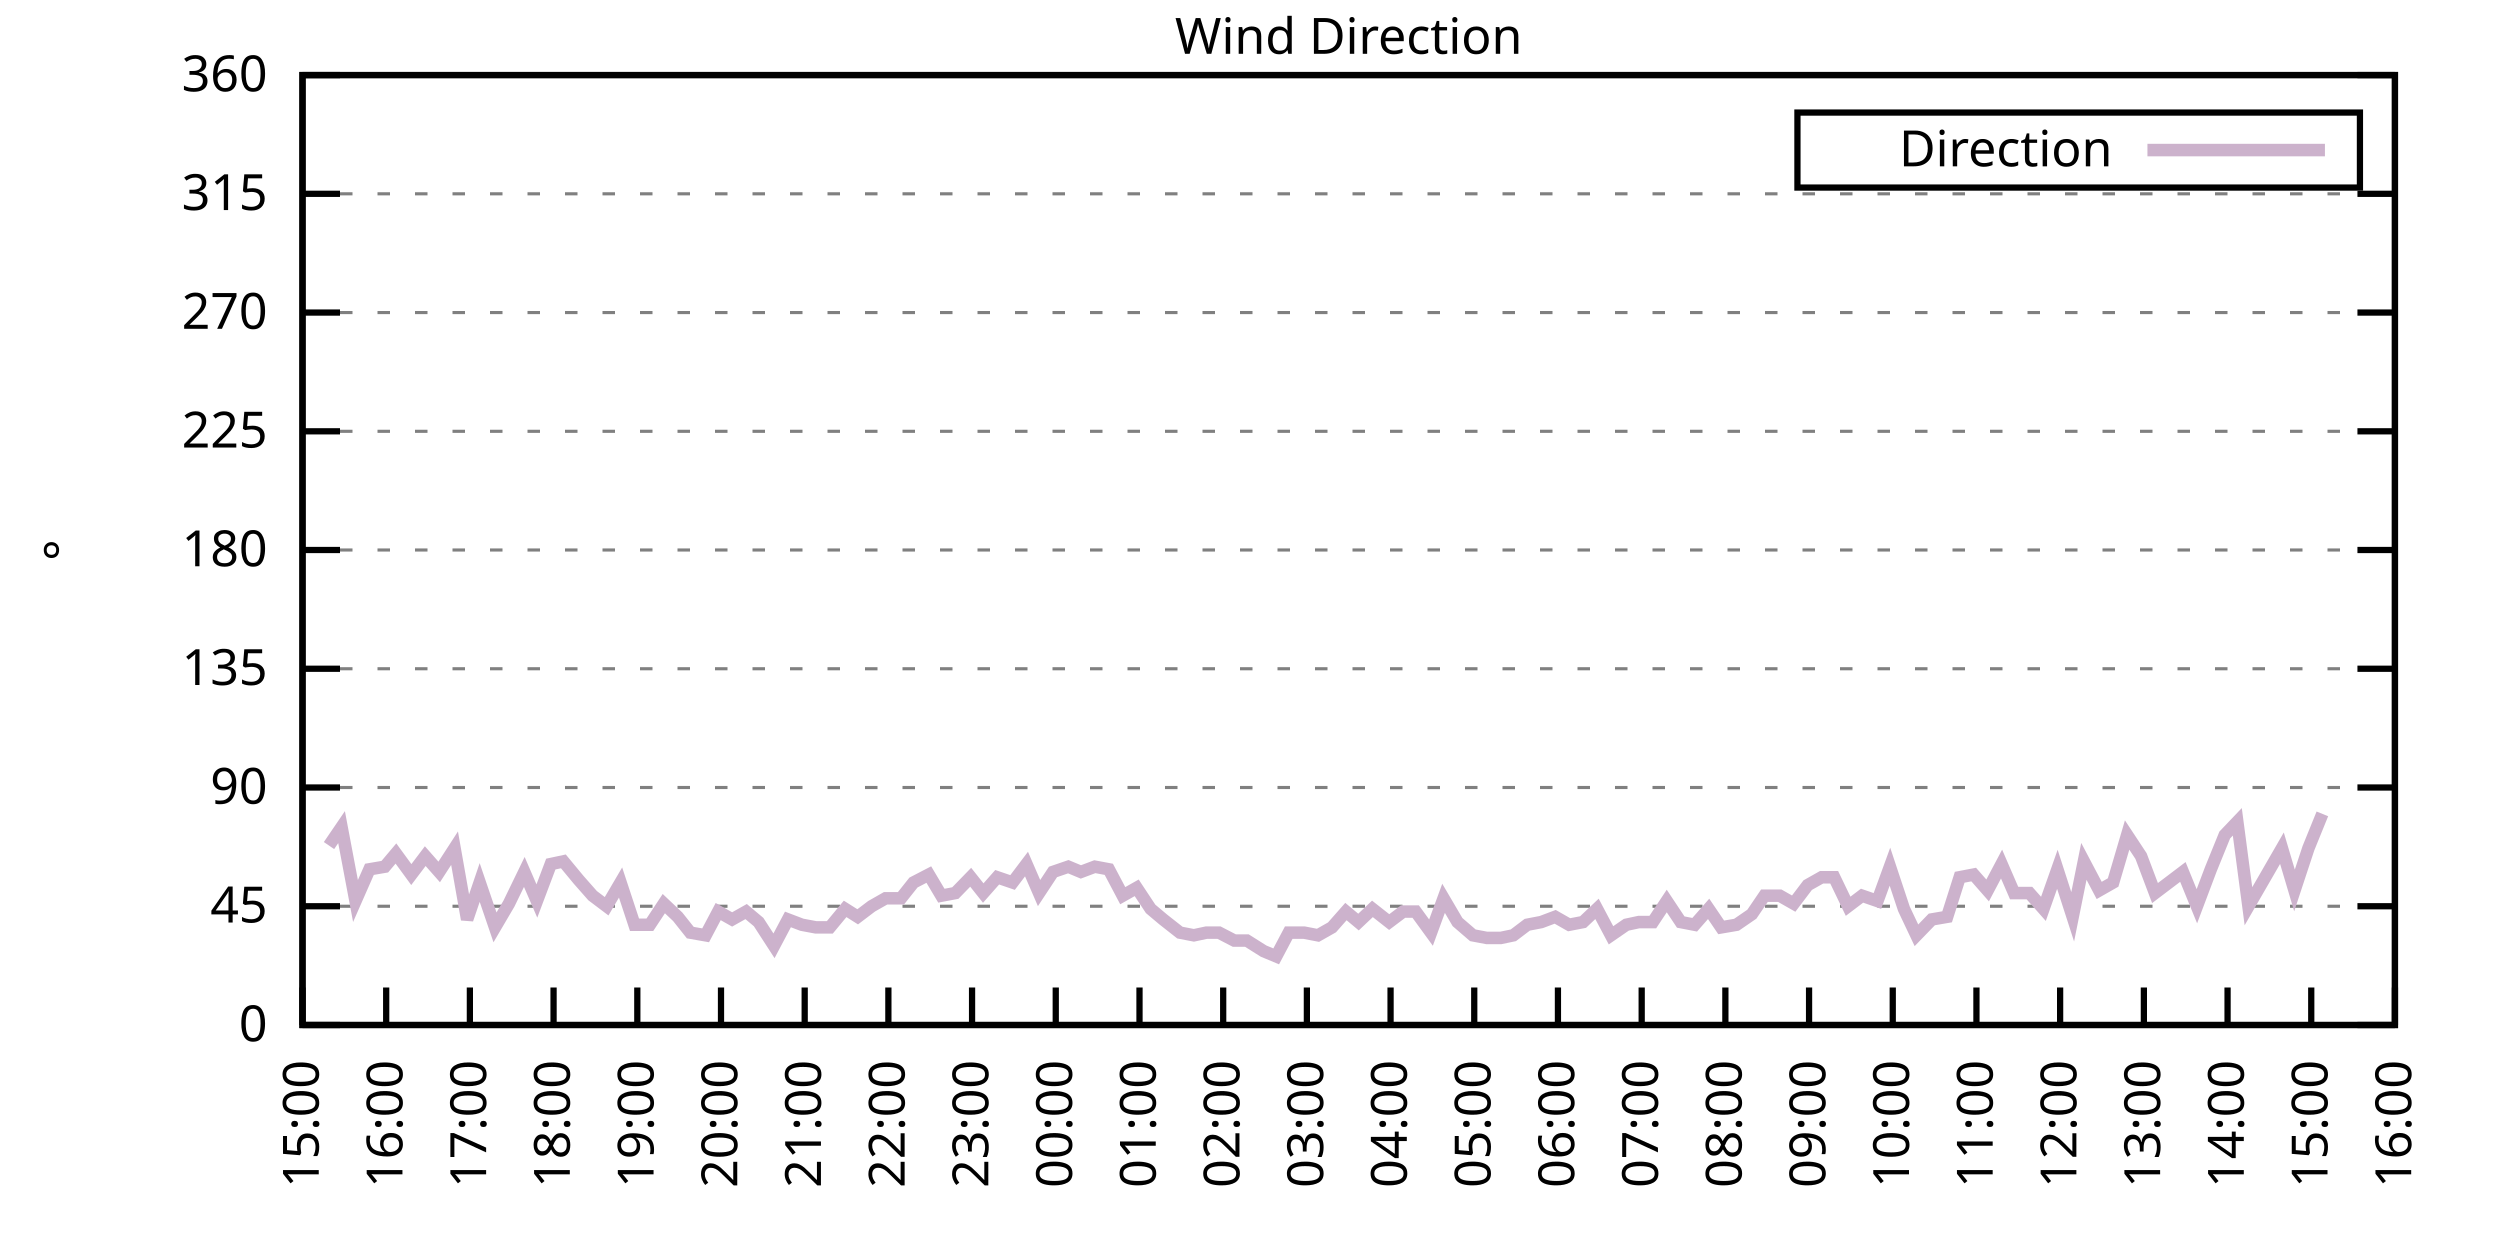
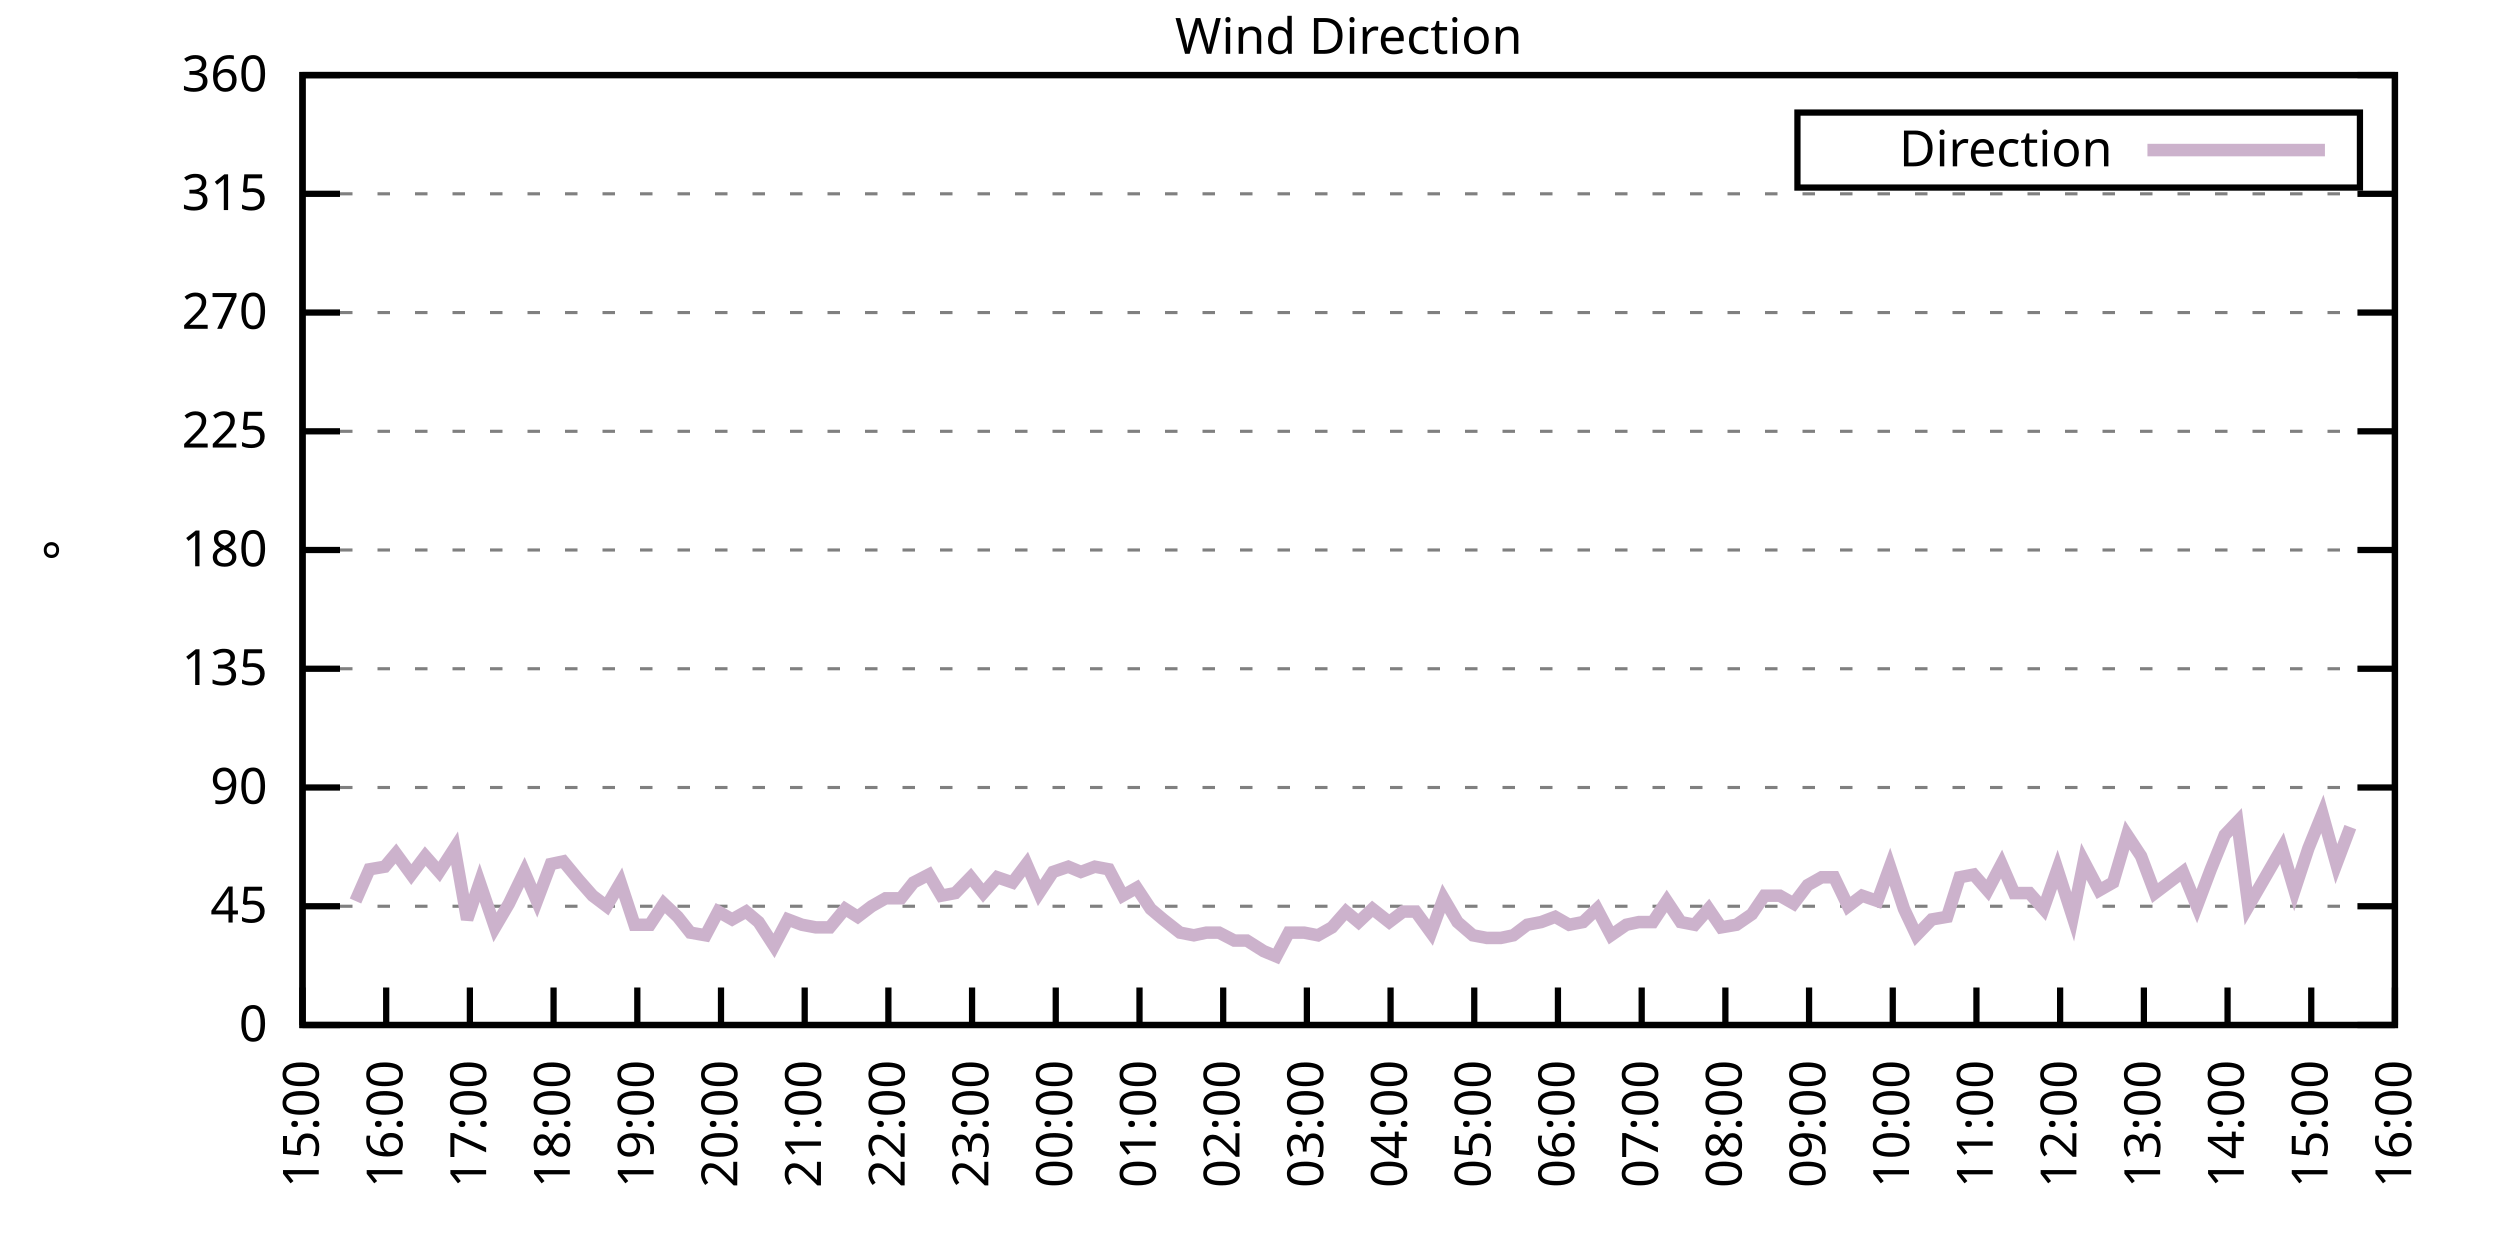
<svg xmlns="http://www.w3.org/2000/svg" xmlns:xlink="http://www.w3.org/1999/xlink" width="400" height="200" viewBox="0 0 400 200">
  <g id="gnuplot_canvas">
    <rect x="0" y="0" width="400" height="200" fill="none" />
    <defs>
      <circle id="gpDot" r="0.5" stroke-width="0.5" stroke="currentColor" />
      <path id="gpPt0" stroke-width="0.333" stroke="currentColor" d="M-1,0 h2 M0,-1 v2" />
      <path id="gpPt1" stroke-width="0.333" stroke="currentColor" d="M-1,-1 L1,1 M1,-1 L-1,1" />
      <path id="gpPt2" stroke-width="0.333" stroke="currentColor" d="M-1,0 L1,0 M0,-1 L0,1 M-1,-1 L1,1 M-1,1 L1,-1" />
      <rect id="gpPt3" stroke-width="0.333" stroke="currentColor" x="-1" y="-1" width="2" height="2" />
      <rect id="gpPt4" stroke-width="0.333" stroke="currentColor" fill="currentColor" x="-1" y="-1" width="2" height="2" />
      <circle id="gpPt5" stroke-width="0.333" stroke="currentColor" cx="0" cy="0" r="1" />
      <use xlink:href="#gpPt5" id="gpPt6" fill="currentColor" stroke="none" />
      <path id="gpPt7" stroke-width="0.333" stroke="currentColor" d="M0,-1.33 L-1.33,0.67 L1.33,0.67 z" />
      <use xlink:href="#gpPt7" id="gpPt8" fill="currentColor" stroke="none" />
      <use xlink:href="#gpPt7" id="gpPt9" stroke="currentColor" transform="rotate(180)" />
      <use xlink:href="#gpPt9" id="gpPt10" fill="currentColor" stroke="none" />
      <use xlink:href="#gpPt3" id="gpPt11" stroke="currentColor" transform="rotate(45)" />
      <use xlink:href="#gpPt11" id="gpPt12" fill="currentColor" stroke="none" />
      <path id="gpPt13" stroke-width="0.333" stroke="currentColor" d="M0,1.330 L1.265,0.411 L0.782,-1.067 L-0.782,-1.076 L-1.265,0.411 z" />
      <use xlink:href="#gpPt13" id="gpPt14" fill="currentColor" stroke="none" />
      <filter id="textbox" filterUnits="objectBoundingBox" x="0" y="0" height="1" width="1">
        <feFlood flood-color="white" flood-opacity="1" result="bgnd" />
        <feComposite in="SourceGraphic" in2="bgnd" operator="atop" />
      </filter>
      <filter id="greybox" filterUnits="objectBoundingBox" x="0" y="0" height="1" width="1">
        <feFlood flood-color="lightgrey" flood-opacity="1" result="grey" />
        <feComposite in="SourceGraphic" in2="grey" operator="atop" />
      </filter>
    </defs>
    <g fill="none" color="white" stroke="currentColor" stroke-width="1.00" stroke-linecap="butt" stroke-linejoin="miter">
</g>
    <g fill="none" color="black" stroke="currentColor" stroke-width="1.00" stroke-linecap="butt" stroke-linejoin="miter">
      <g stroke="none" shape-rendering="crispEdges">
        <polygon fill="rgb(255, 255, 255)" points="48.40,164.00 383.18,164.00 383.18,12.02 48.40,12.02 " />
      </g>
    </g>
    <g fill="none" color="black" stroke="currentColor" stroke-width="1.00" stroke-linecap="butt" stroke-linejoin="miter">
</g>
    <g fill="none" color="black" stroke="black" stroke-width="0.50" stroke-linecap="butt" stroke-linejoin="miter">
</g>
    <g fill="none" color="gray" stroke="currentColor" stroke-width="0.50" stroke-linecap="butt" stroke-linejoin="miter">
      <path stroke="gray" stroke-dasharray="2,4" class="gridline" d="M48.40,164.00 L383.19,164.00  " />
    </g>
    <g fill="none" color="gray" stroke="gray" stroke-width="1.00" stroke-linecap="butt" stroke-linejoin="miter">
</g>
    <g fill="none" color="black" stroke="currentColor" stroke-width="1.00" stroke-linecap="butt" stroke-linejoin="miter">
      <path stroke="black" d="M48.40,164.00 L54.40,164.00 M383.19,164.00 L377.19,164.00  " />
      <g transform="translate(42.80,166.60)" stroke="none" fill="black" font-family="Sans" font-size="8.00" text-anchor="end">
        <text>
          <tspan font-family="Sans"> 0</tspan>
        </text>
      </g>
    </g>
    <g fill="none" color="black" stroke="currentColor" stroke-width="1.00" stroke-linecap="butt" stroke-linejoin="miter">
</g>
    <g fill="none" color="black" stroke="black" stroke-width="0.50" stroke-linecap="butt" stroke-linejoin="miter">
</g>
    <g fill="none" color="gray" stroke="currentColor" stroke-width="0.50" stroke-linecap="butt" stroke-linejoin="miter">
      <path stroke="gray" stroke-dasharray="2,4" class="gridline" d="M48.40,145.00 L383.19,145.00  " />
    </g>
    <g fill="none" color="gray" stroke="gray" stroke-width="1.00" stroke-linecap="butt" stroke-linejoin="miter">
</g>
    <g fill="none" color="black" stroke="currentColor" stroke-width="1.00" stroke-linecap="butt" stroke-linejoin="miter">
      <path stroke="black" d="M48.40,145.00 L54.40,145.00 M383.19,145.00 L377.19,145.00  " />
      <g transform="translate(42.80,147.60)" stroke="none" fill="black" font-family="Sans" font-size="8.00" text-anchor="end">
        <text>
          <tspan font-family="Sans"> 45</tspan>
        </text>
      </g>
    </g>
    <g fill="none" color="black" stroke="currentColor" stroke-width="1.00" stroke-linecap="butt" stroke-linejoin="miter">
</g>
    <g fill="none" color="black" stroke="black" stroke-width="0.50" stroke-linecap="butt" stroke-linejoin="miter">
</g>
    <g fill="none" color="gray" stroke="currentColor" stroke-width="0.50" stroke-linecap="butt" stroke-linejoin="miter">
      <path stroke="gray" stroke-dasharray="2,4" class="gridline" d="M48.40,126.00 L383.19,126.00  " />
    </g>
    <g fill="none" color="gray" stroke="gray" stroke-width="1.00" stroke-linecap="butt" stroke-linejoin="miter">
</g>
    <g fill="none" color="black" stroke="currentColor" stroke-width="1.00" stroke-linecap="butt" stroke-linejoin="miter">
      <path stroke="black" d="M48.40,126.00 L54.40,126.00 M383.19,126.00 L377.19,126.00  " />
      <g transform="translate(42.80,128.60)" stroke="none" fill="black" font-family="Sans" font-size="8.00" text-anchor="end">
        <text>
          <tspan font-family="Sans"> 90</tspan>
        </text>
      </g>
    </g>
    <g fill="none" color="black" stroke="currentColor" stroke-width="1.00" stroke-linecap="butt" stroke-linejoin="miter">
</g>
    <g fill="none" color="black" stroke="black" stroke-width="0.50" stroke-linecap="butt" stroke-linejoin="miter">
</g>
    <g fill="none" color="gray" stroke="currentColor" stroke-width="0.50" stroke-linecap="butt" stroke-linejoin="miter">
      <path stroke="gray" stroke-dasharray="2,4" class="gridline" d="M48.40,107.00 L383.19,107.00  " />
    </g>
    <g fill="none" color="gray" stroke="gray" stroke-width="1.00" stroke-linecap="butt" stroke-linejoin="miter">
</g>
    <g fill="none" color="black" stroke="currentColor" stroke-width="1.00" stroke-linecap="butt" stroke-linejoin="miter">
      <path stroke="black" d="M48.40,107.00 L54.40,107.00 M383.19,107.00 L377.19,107.00  " />
      <g transform="translate(42.80,109.60)" stroke="none" fill="black" font-family="Sans" font-size="8.00" text-anchor="end">
        <text>
          <tspan font-family="Sans"> 135</tspan>
        </text>
      </g>
    </g>
    <g fill="none" color="black" stroke="currentColor" stroke-width="1.00" stroke-linecap="butt" stroke-linejoin="miter">
</g>
    <g fill="none" color="black" stroke="black" stroke-width="0.50" stroke-linecap="butt" stroke-linejoin="miter">
</g>
    <g fill="none" color="gray" stroke="currentColor" stroke-width="0.50" stroke-linecap="butt" stroke-linejoin="miter">
      <path stroke="gray" stroke-dasharray="2,4" class="gridline" d="M48.40,88.00 L383.19,88.00  " />
    </g>
    <g fill="none" color="gray" stroke="gray" stroke-width="1.00" stroke-linecap="butt" stroke-linejoin="miter">
</g>
    <g fill="none" color="black" stroke="currentColor" stroke-width="1.00" stroke-linecap="butt" stroke-linejoin="miter">
      <path stroke="black" d="M48.40,88.00 L54.40,88.00 M383.19,88.00 L377.19,88.00  " />
      <g transform="translate(42.80,90.60)" stroke="none" fill="black" font-family="Sans" font-size="8.00" text-anchor="end">
        <text>
          <tspan font-family="Sans"> 180</tspan>
        </text>
      </g>
    </g>
    <g fill="none" color="black" stroke="currentColor" stroke-width="1.00" stroke-linecap="butt" stroke-linejoin="miter">
</g>
    <g fill="none" color="black" stroke="black" stroke-width="0.50" stroke-linecap="butt" stroke-linejoin="miter">
</g>
    <g fill="none" color="gray" stroke="currentColor" stroke-width="0.50" stroke-linecap="butt" stroke-linejoin="miter">
      <path stroke="gray" stroke-dasharray="2,4" class="gridline" d="M48.40,69.01 L383.19,69.01  " />
    </g>
    <g fill="none" color="gray" stroke="gray" stroke-width="1.00" stroke-linecap="butt" stroke-linejoin="miter">
</g>
    <g fill="none" color="black" stroke="currentColor" stroke-width="1.00" stroke-linecap="butt" stroke-linejoin="miter">
      <path stroke="black" d="M48.40,69.01 L54.40,69.01 M383.19,69.01 L377.19,69.01  " />
      <g transform="translate(42.80,71.61)" stroke="none" fill="black" font-family="Sans" font-size="8.00" text-anchor="end">
        <text>
          <tspan font-family="Sans"> 225</tspan>
        </text>
      </g>
    </g>
    <g fill="none" color="black" stroke="currentColor" stroke-width="1.00" stroke-linecap="butt" stroke-linejoin="miter">
</g>
    <g fill="none" color="black" stroke="black" stroke-width="0.50" stroke-linecap="butt" stroke-linejoin="miter">
</g>
    <g fill="none" color="gray" stroke="currentColor" stroke-width="0.50" stroke-linecap="butt" stroke-linejoin="miter">
      <path stroke="gray" stroke-dasharray="2,4" class="gridline" d="M48.40,50.01 L383.19,50.01  " />
    </g>
    <g fill="none" color="gray" stroke="gray" stroke-width="1.00" stroke-linecap="butt" stroke-linejoin="miter">
</g>
    <g fill="none" color="black" stroke="currentColor" stroke-width="1.00" stroke-linecap="butt" stroke-linejoin="miter">
      <path stroke="black" d="M48.40,50.01 L54.40,50.01 M383.19,50.01 L377.19,50.01  " />
      <g transform="translate(42.80,52.61)" stroke="none" fill="black" font-family="Sans" font-size="8.00" text-anchor="end">
        <text>
          <tspan font-family="Sans"> 270</tspan>
        </text>
      </g>
    </g>
    <g fill="none" color="black" stroke="currentColor" stroke-width="1.00" stroke-linecap="butt" stroke-linejoin="miter">
</g>
    <g fill="none" color="black" stroke="black" stroke-width="0.50" stroke-linecap="butt" stroke-linejoin="miter">
</g>
    <g fill="none" color="gray" stroke="currentColor" stroke-width="0.50" stroke-linecap="butt" stroke-linejoin="miter">
      <path stroke="gray" stroke-dasharray="2,4" class="gridline" d="M48.40,31.01 L383.19,31.01  " />
    </g>
    <g fill="none" color="gray" stroke="gray" stroke-width="1.00" stroke-linecap="butt" stroke-linejoin="miter">
</g>
    <g fill="none" color="black" stroke="currentColor" stroke-width="1.00" stroke-linecap="butt" stroke-linejoin="miter">
      <path stroke="black" d="M48.40,31.01 L54.40,31.01 M383.19,31.01 L377.19,31.01  " />
      <g transform="translate(42.80,33.61)" stroke="none" fill="black" font-family="Sans" font-size="8.00" text-anchor="end">
        <text>
          <tspan font-family="Sans"> 315</tspan>
        </text>
      </g>
    </g>
    <g fill="none" color="black" stroke="currentColor" stroke-width="1.00" stroke-linecap="butt" stroke-linejoin="miter">
</g>
    <g fill="none" color="black" stroke="black" stroke-width="0.50" stroke-linecap="butt" stroke-linejoin="miter">
</g>
    <g fill="none" color="gray" stroke="currentColor" stroke-width="0.50" stroke-linecap="butt" stroke-linejoin="miter">
      <path stroke="gray" stroke-dasharray="2,4" class="gridline" d="M48.40,12.01 L383.19,12.01  " />
    </g>
    <g fill="none" color="gray" stroke="gray" stroke-width="1.00" stroke-linecap="butt" stroke-linejoin="miter">
</g>
    <g fill="none" color="black" stroke="currentColor" stroke-width="1.00" stroke-linecap="butt" stroke-linejoin="miter">
      <path stroke="black" d="M48.40,12.01 L54.40,12.01 M383.19,12.01 L377.19,12.01  " />
      <g transform="translate(42.80,14.61)" stroke="none" fill="black" font-family="Sans" font-size="8.00" text-anchor="end">
        <text>
          <tspan font-family="Sans"> 360</tspan>
        </text>
      </g>
    </g>
    <g fill="none" color="black" stroke="currentColor" stroke-width="1.00" stroke-linecap="butt" stroke-linejoin="miter">
      <path stroke="black" d="M48.40,164.00 L48.40,158.00  " />
      <g transform="translate(51.00,169.60) rotate(270.00)" stroke="none" fill="black" font-family="Sans" font-size="8.00" text-anchor="end">
        <text>
          <tspan font-family="Sans">15:00</tspan>
        </text>
      </g>
    </g>
    <g fill="none" color="black" stroke="currentColor" stroke-width="1.00" stroke-linecap="butt" stroke-linejoin="miter">
      <path stroke="black" d="M61.79,164.00 L61.79,158.00  " />
      <g transform="translate(64.39,169.60) rotate(270.00)" stroke="none" fill="black" font-family="Sans" font-size="8.00" text-anchor="end">
        <text>
          <tspan font-family="Sans">16:00</tspan>
        </text>
      </g>
    </g>
    <g fill="none" color="black" stroke="currentColor" stroke-width="1.00" stroke-linecap="butt" stroke-linejoin="miter">
      <path stroke="black" d="M75.18,164.00 L75.18,158.00  " />
      <g transform="translate(77.78,169.60) rotate(270.00)" stroke="none" fill="black" font-family="Sans" font-size="8.00" text-anchor="end">
        <text>
          <tspan font-family="Sans">17:00</tspan>
        </text>
      </g>
    </g>
    <g fill="none" color="black" stroke="currentColor" stroke-width="1.00" stroke-linecap="butt" stroke-linejoin="miter">
      <path stroke="black" d="M88.57,164.00 L88.57,158.00  " />
      <g transform="translate(91.17,169.60) rotate(270.00)" stroke="none" fill="black" font-family="Sans" font-size="8.00" text-anchor="end">
        <text>
          <tspan font-family="Sans">18:00</tspan>
        </text>
      </g>
    </g>
    <g fill="none" color="black" stroke="currentColor" stroke-width="1.00" stroke-linecap="butt" stroke-linejoin="miter">
      <path stroke="black" d="M101.97,164.00 L101.97,158.00  " />
      <g transform="translate(104.57,169.60) rotate(270.00)" stroke="none" fill="black" font-family="Sans" font-size="8.00" text-anchor="end">
        <text>
          <tspan font-family="Sans">19:00</tspan>
        </text>
      </g>
    </g>
    <g fill="none" color="black" stroke="currentColor" stroke-width="1.00" stroke-linecap="butt" stroke-linejoin="miter">
      <path stroke="black" d="M115.36,164.00 L115.36,158.00  " />
      <g transform="translate(117.96,169.60) rotate(270.00)" stroke="none" fill="black" font-family="Sans" font-size="8.00" text-anchor="end">
        <text>
          <tspan font-family="Sans">20:00</tspan>
        </text>
      </g>
    </g>
    <g fill="none" color="black" stroke="currentColor" stroke-width="1.00" stroke-linecap="butt" stroke-linejoin="miter">
      <path stroke="black" d="M128.75,164.00 L128.75,158.00  " />
      <g transform="translate(131.35,169.60) rotate(270.00)" stroke="none" fill="black" font-family="Sans" font-size="8.00" text-anchor="end">
        <text>
          <tspan font-family="Sans">21:00</tspan>
        </text>
      </g>
    </g>
    <g fill="none" color="black" stroke="currentColor" stroke-width="1.00" stroke-linecap="butt" stroke-linejoin="miter">
      <path stroke="black" d="M142.14,164.00 L142.14,158.00  " />
      <g transform="translate(144.74,169.60) rotate(270.00)" stroke="none" fill="black" font-family="Sans" font-size="8.00" text-anchor="end">
        <text>
          <tspan font-family="Sans">22:00</tspan>
        </text>
      </g>
    </g>
    <g fill="none" color="black" stroke="currentColor" stroke-width="1.00" stroke-linecap="butt" stroke-linejoin="miter">
      <path stroke="black" d="M155.53,164.00 L155.53,158.00  " />
      <g transform="translate(158.13,169.60) rotate(270.00)" stroke="none" fill="black" font-family="Sans" font-size="8.00" text-anchor="end">
        <text>
          <tspan font-family="Sans">23:00</tspan>
        </text>
      </g>
    </g>
    <g fill="none" color="black" stroke="currentColor" stroke-width="1.00" stroke-linecap="butt" stroke-linejoin="miter">
      <path stroke="black" d="M168.92,164.00 L168.92,158.00  " />
      <g transform="translate(171.52,169.60) rotate(270.00)" stroke="none" fill="black" font-family="Sans" font-size="8.00" text-anchor="end">
        <text>
          <tspan font-family="Sans">00:00</tspan>
        </text>
      </g>
    </g>
    <g fill="none" color="black" stroke="currentColor" stroke-width="1.00" stroke-linecap="butt" stroke-linejoin="miter">
      <path stroke="black" d="M182.32,164.00 L182.32,158.00  " />
      <g transform="translate(184.92,169.60) rotate(270.00)" stroke="none" fill="black" font-family="Sans" font-size="8.00" text-anchor="end">
        <text>
          <tspan font-family="Sans">01:00</tspan>
        </text>
      </g>
    </g>
    <g fill="none" color="black" stroke="currentColor" stroke-width="1.00" stroke-linecap="butt" stroke-linejoin="miter">
      <path stroke="black" d="M195.71,164.00 L195.71,158.00  " />
      <g transform="translate(198.31,169.60) rotate(270.00)" stroke="none" fill="black" font-family="Sans" font-size="8.00" text-anchor="end">
        <text>
          <tspan font-family="Sans">02:00</tspan>
        </text>
      </g>
    </g>
    <g fill="none" color="black" stroke="currentColor" stroke-width="1.00" stroke-linecap="butt" stroke-linejoin="miter">
      <path stroke="black" d="M209.10,164.00 L209.10,158.00  " />
      <g transform="translate(211.70,169.60) rotate(270.00)" stroke="none" fill="black" font-family="Sans" font-size="8.00" text-anchor="end">
        <text>
          <tspan font-family="Sans">03:00</tspan>
        </text>
      </g>
    </g>
    <g fill="none" color="black" stroke="currentColor" stroke-width="1.00" stroke-linecap="butt" stroke-linejoin="miter">
      <path stroke="black" d="M222.49,164.00 L222.49,158.00  " />
      <g transform="translate(225.09,169.60) rotate(270.00)" stroke="none" fill="black" font-family="Sans" font-size="8.00" text-anchor="end">
        <text>
          <tspan font-family="Sans">04:00</tspan>
        </text>
      </g>
    </g>
    <g fill="none" color="black" stroke="currentColor" stroke-width="1.00" stroke-linecap="butt" stroke-linejoin="miter">
      <path stroke="black" d="M235.88,164.00 L235.88,158.00  " />
      <g transform="translate(238.48,169.60) rotate(270.00)" stroke="none" fill="black" font-family="Sans" font-size="8.00" text-anchor="end">
        <text>
          <tspan font-family="Sans">05:00</tspan>
        </text>
      </g>
    </g>
    <g fill="none" color="black" stroke="currentColor" stroke-width="1.00" stroke-linecap="butt" stroke-linejoin="miter">
      <path stroke="black" d="M249.27,164.00 L249.27,158.00  " />
      <g transform="translate(251.87,169.60) rotate(270.00)" stroke="none" fill="black" font-family="Sans" font-size="8.00" text-anchor="end">
        <text>
          <tspan font-family="Sans">06:00</tspan>
        </text>
      </g>
    </g>
    <g fill="none" color="black" stroke="currentColor" stroke-width="1.00" stroke-linecap="butt" stroke-linejoin="miter">
      <path stroke="black" d="M262.67,164.00 L262.67,158.00  " />
      <g transform="translate(265.27,169.60) rotate(270.00)" stroke="none" fill="black" font-family="Sans" font-size="8.00" text-anchor="end">
        <text>
          <tspan font-family="Sans">07:00</tspan>
        </text>
      </g>
    </g>
    <g fill="none" color="black" stroke="currentColor" stroke-width="1.00" stroke-linecap="butt" stroke-linejoin="miter">
      <path stroke="black" d="M276.06,164.00 L276.06,158.00  " />
      <g transform="translate(278.66,169.60) rotate(270.00)" stroke="none" fill="black" font-family="Sans" font-size="8.00" text-anchor="end">
        <text>
          <tspan font-family="Sans">08:00</tspan>
        </text>
      </g>
    </g>
    <g fill="none" color="black" stroke="currentColor" stroke-width="1.00" stroke-linecap="butt" stroke-linejoin="miter">
      <path stroke="black" d="M289.45,164.00 L289.45,158.00  " />
      <g transform="translate(292.05,169.60) rotate(270.00)" stroke="none" fill="black" font-family="Sans" font-size="8.00" text-anchor="end">
        <text>
          <tspan font-family="Sans">09:00</tspan>
        </text>
      </g>
    </g>
    <g fill="none" color="black" stroke="currentColor" stroke-width="1.00" stroke-linecap="butt" stroke-linejoin="miter">
      <path stroke="black" d="M302.84,164.00 L302.84,158.00  " />
      <g transform="translate(305.44,169.60) rotate(270.00)" stroke="none" fill="black" font-family="Sans" font-size="8.00" text-anchor="end">
        <text>
          <tspan font-family="Sans">10:00</tspan>
        </text>
      </g>
    </g>
    <g fill="none" color="black" stroke="currentColor" stroke-width="1.00" stroke-linecap="butt" stroke-linejoin="miter">
      <path stroke="black" d="M316.23,164.00 L316.23,158.00  " />
      <g transform="translate(318.83,169.60) rotate(270.00)" stroke="none" fill="black" font-family="Sans" font-size="8.00" text-anchor="end">
        <text>
          <tspan font-family="Sans">11:00</tspan>
        </text>
      </g>
    </g>
    <g fill="none" color="black" stroke="currentColor" stroke-width="1.00" stroke-linecap="butt" stroke-linejoin="miter">
      <path stroke="black" d="M329.62,164.00 L329.62,158.00  " />
      <g transform="translate(332.22,169.60) rotate(270.00)" stroke="none" fill="black" font-family="Sans" font-size="8.00" text-anchor="end">
        <text>
          <tspan font-family="Sans">12:00</tspan>
        </text>
      </g>
    </g>
    <g fill="none" color="black" stroke="currentColor" stroke-width="1.00" stroke-linecap="butt" stroke-linejoin="miter">
      <path stroke="black" d="M343.02,164.00 L343.02,158.00  " />
      <g transform="translate(345.62,169.60) rotate(270.00)" stroke="none" fill="black" font-family="Sans" font-size="8.00" text-anchor="end">
        <text>
          <tspan font-family="Sans">13:00</tspan>
        </text>
      </g>
    </g>
    <g fill="none" color="black" stroke="currentColor" stroke-width="1.00" stroke-linecap="butt" stroke-linejoin="miter">
      <path stroke="black" d="M356.41,164.00 L356.41,158.00  " />
      <g transform="translate(359.01,169.60) rotate(270.00)" stroke="none" fill="black" font-family="Sans" font-size="8.00" text-anchor="end">
        <text>
          <tspan font-family="Sans">14:00</tspan>
        </text>
      </g>
    </g>
    <g fill="none" color="black" stroke="currentColor" stroke-width="1.00" stroke-linecap="butt" stroke-linejoin="miter">
      <path stroke="black" d="M369.80,164.00 L369.80,158.00  " />
      <g transform="translate(372.40,169.60) rotate(270.00)" stroke="none" fill="black" font-family="Sans" font-size="8.00" text-anchor="end">
        <text>
          <tspan font-family="Sans">15:00</tspan>
        </text>
      </g>
    </g>
    <g fill="none" color="black" stroke="currentColor" stroke-width="1.00" stroke-linecap="butt" stroke-linejoin="miter">
      <path stroke="black" d="M383.19,164.00 L383.19,158.00  " />
      <g transform="translate(385.79,169.60) rotate(270.00)" stroke="none" fill="black" font-family="Sans" font-size="8.00" text-anchor="end">
        <text>
          <tspan font-family="Sans">16:00</tspan>
        </text>
      </g>
    </g>
    <g fill="none" color="black" stroke="currentColor" stroke-width="1.00" stroke-linecap="butt" stroke-linejoin="miter">
</g>
    <g fill="none" color="black" stroke="currentColor" stroke-width="1.00" stroke-linecap="butt" stroke-linejoin="miter">
      <path stroke="black" d="M48.40,12.01 L48.40,164.00 L383.19,164.00 L383.19,12.01 L48.40,12.01 Z  " />
    </g>
    <g fill="none" color="black" stroke="currentColor" stroke-width="1.00" stroke-linecap="butt" stroke-linejoin="miter">
</g>
    <g fill="none" color="black" stroke="currentColor" stroke-width="1.00" stroke-linecap="butt" stroke-linejoin="miter">
      <path stroke="black" d="M287.59,30.01 L287.59,18.01 L377.59,18.01 L377.59,30.01 L287.59,30.01 Z  " />
    </g>
    <g id="Wind_direction_plot_1">
      <g fill="none" color="white" stroke="black" stroke-width="2.00" stroke-linecap="butt" stroke-linejoin="miter">
</g>
      <g fill="none" color="black" stroke="currentColor" stroke-width="2.00" stroke-linecap="butt" stroke-linejoin="miter">
        <g transform="translate(337.99,26.61)" stroke="none" fill="black" font-family="Sans" font-size="8.00" text-anchor="end">
          <text>
            <tspan font-family="Sans">Direction</tspan>
          </text>
        </g>
      </g>
      <g fill="none" color="black" stroke="currentColor" stroke-width="2.00" stroke-linecap="butt" stroke-linejoin="miter">
-         <path stroke="rgb(204, 178, 204)" d="M343.59,24.01 L371.99,24.01 M52.64,135.29 L54.65,132.34 L56.88,144.16 L59.11,139.09 L61.57,138.67 L63.35,136.56   L65.81,139.93 L68.04,136.98 L70.27,139.51 L72.73,135.71 L74.74,147.11 L76.75,141.20 L79.20,148.38 L81.43,144.58   L83.89,139.51 L85.90,144.16 L88.13,138.25 L90.14,137.82 L92.59,140.78 L94.82,143.31 L97.06,145.00 L99.29,141.20   L101.52,147.96 L103.98,147.96 L106.21,144.58 L108.44,146.69 L110.45,149.22 L112.90,149.65 L114.91,145.85 L117.14,147.11   L119.38,145.85 L121.38,147.53 L123.84,151.33 L126.07,147.11 L128.30,147.96 L130.54,148.38 L132.77,148.38 L135.22,145.42   L137.23,146.69 L139.46,145.00 L141.69,143.73 L144.15,143.73 L146.16,141.20 L148.61,139.93 L150.62,143.31 L152.85,142.89   L155.31,140.36 L157.32,142.89 L159.55,140.36 L162.01,141.20 L164.24,138.25 L166.25,142.89 L168.48,139.51 L170.93,138.67   L172.94,139.51 L175.17,138.67 L177.41,139.09 L179.64,143.31 L181.87,142.05 L184.10,145.42 L186.11,147.11 L188.79,149.22   L191.02,149.65 L193.03,149.22 L195.04,149.22 L197.49,150.49 L199.50,150.49 L202.18,152.18 L204.19,153.02 L206.20,149.22   L208.65,149.22 L210.88,149.65 L213.12,148.38 L215.35,145.85 L217.36,147.53 L219.59,145.42 L222.27,147.53 L224.50,145.85   L226.51,145.85 L228.96,149.22 L230.97,143.73 L233.20,147.53 L235.66,149.65 L237.89,150.07 L240.12,150.07 L242.13,149.65   L244.36,147.96 L246.60,147.53 L248.83,146.69 L251.06,147.96 L253.29,147.53 L255.52,145.42 L257.76,149.65 L260.21,147.96   L262.22,147.53 L264.45,147.53 L266.68,144.16 L268.92,147.53 L271.15,147.96 L273.38,145.42 L275.39,148.38 L277.84,147.96   L280.30,146.27 L282.31,143.31 L284.76,143.31 L286.99,144.58 L289.23,141.62 L291.46,140.36 L293.47,140.36 L295.70,145.00   L297.93,143.31 L300.39,144.16 L302.39,138.67 L304.63,145.42 L306.63,149.65 L309.09,147.11 L311.54,146.69 L313.55,140.36   L315.79,139.93 L318.02,142.47 L320.25,138.25 L322.26,142.89 L324.71,142.89 L326.95,145.42 L329.18,139.09 L331.63,146.69   L333.42,137.82 L335.87,142.47 L338.10,141.20 L340.34,133.60 L342.57,136.98 L344.80,142.89 L347.03,141.20 L349.26,139.51   L351.50,145.00 L353.73,139.09 L355.96,133.60 L357.97,131.49 L359.75,145.00 L362.43,140.36 L365.11,135.71 L367.12,142.47   L369.35,135.71 L371.58,130.22  " />
+         <path stroke="rgb(204, 178, 204)" d="M343.59,24.01 L371.99,24.01 M56.88,144.16 L59.11,139.09 L61.57,138.67 L63.35,136.56 L65.81,139.93 L68.04,136.98   L70.27,139.51 L72.73,135.71 L74.74,147.11 L76.75,141.20 L79.20,148.38 L81.43,144.58 L83.89,139.51 L85.90,144.16   L88.13,138.25 L90.14,137.82 L92.59,140.78 L94.82,143.31 L97.06,145.00 L99.29,141.20 L101.52,147.96 L103.98,147.96   L106.21,144.58 L108.44,146.69 L110.45,149.22 L112.90,149.65 L114.91,145.85 L117.14,147.11 L119.38,145.85 L121.38,147.53   L123.84,151.33 L126.07,147.11 L128.30,147.96 L130.54,148.38 L132.77,148.38 L135.22,145.42 L137.23,146.69 L139.46,145.00   L141.69,143.73 L144.15,143.73 L146.16,141.20 L148.61,139.93 L150.62,143.31 L152.85,142.89 L155.31,140.36 L157.32,142.89   L159.55,140.36 L162.01,141.20 L164.24,138.25 L166.25,142.89 L168.48,139.51 L170.93,138.67 L172.94,139.51 L175.17,138.67   L177.41,139.09 L179.64,143.31 L181.87,142.05 L184.10,145.42 L186.11,147.11 L188.79,149.22 L191.02,149.65 L193.03,149.22   L195.04,149.22 L197.49,150.49 L199.50,150.49 L202.18,152.18 L204.19,153.02 L206.20,149.22 L208.65,149.22 L210.88,149.65   L213.12,148.38 L215.35,145.85 L217.36,147.53 L219.59,145.42 L222.27,147.53 L224.50,145.85 L226.51,145.85 L228.96,149.22   L230.97,143.73 L233.20,147.53 L235.66,149.65 L237.89,150.07 L240.12,150.07 L242.13,149.65 L244.36,147.96 L246.60,147.53   L248.83,146.69 L251.06,147.96 L253.29,147.53 L255.52,145.42 L257.76,149.65 L260.21,147.96 L262.22,147.53 L264.45,147.53   L266.68,144.16 L268.92,147.53 L271.15,147.96 L273.38,145.42 L275.39,148.38 L277.84,147.96 L280.30,146.27 L282.31,143.31   L284.76,143.31 L286.99,144.58 L289.23,141.62 L291.46,140.36 L293.47,140.36 L295.70,145.00 L297.93,143.31 L300.39,144.16   L302.39,138.67 L304.63,145.42 L306.63,149.65 L309.09,147.11 L311.54,146.69 L313.55,140.36 L315.79,139.93 L318.02,142.47   L320.25,138.25 L322.26,142.89 L324.71,142.89 L326.95,145.42 L329.18,139.09 L331.63,146.69 L333.42,137.82 L335.87,142.47   L338.10,141.20 L340.34,133.60 L342.57,136.98 L344.80,142.89 L347.03,141.20 L349.26,139.51 L351.50,145.00 L353.73,139.09   L355.96,133.60 L357.97,131.49 L359.75,145.00 L362.43,140.36 L365.11,135.71 L367.12,142.47 L369.35,135.71 L371.58,130.22   L373.82,138.25 L376.05,132.34  " />
      </g>
    </g>
    <g fill="none" color="black" stroke="currentColor" stroke-width="2.00" stroke-linecap="butt" stroke-linejoin="miter">
</g>
    <g fill="none" color="black" stroke="black" stroke-width="1.00" stroke-linecap="butt" stroke-linejoin="miter">
</g>
    <g fill="none" color="black" stroke="currentColor" stroke-width="1.00" stroke-linecap="butt" stroke-linejoin="miter">
      <path stroke="black" d="M48.40,12.01 L48.40,164.00 L383.19,164.00 L383.19,12.01 L48.40,12.01 Z  " />
      <g transform="translate(12.80,88.01) rotate(270.00)" stroke="none" fill="black" font-family="Sans" font-size="8.00" text-anchor="middle">
        <text>
          <tspan font-family="Sans">°</tspan>
        </text>
      </g>
    </g>
    <g fill="none" color="black" stroke="currentColor" stroke-width="1.00" stroke-linecap="butt" stroke-linejoin="miter">
</g>
    <g fill="none" color="black" stroke="currentColor" stroke-width="1.00" stroke-linecap="butt" stroke-linejoin="miter">
      <g transform="translate(215.79,8.61)" stroke="none" fill="black" font-family="Sans" font-size="8.00" text-anchor="middle">
        <text>
          <tspan font-family="Sans">Wind Direction</tspan>
        </text>
      </g>
    </g>
    <g fill="none" color="black" stroke="currentColor" stroke-width="1.00" stroke-linecap="butt" stroke-linejoin="miter">
</g>
  </g>
</svg>
